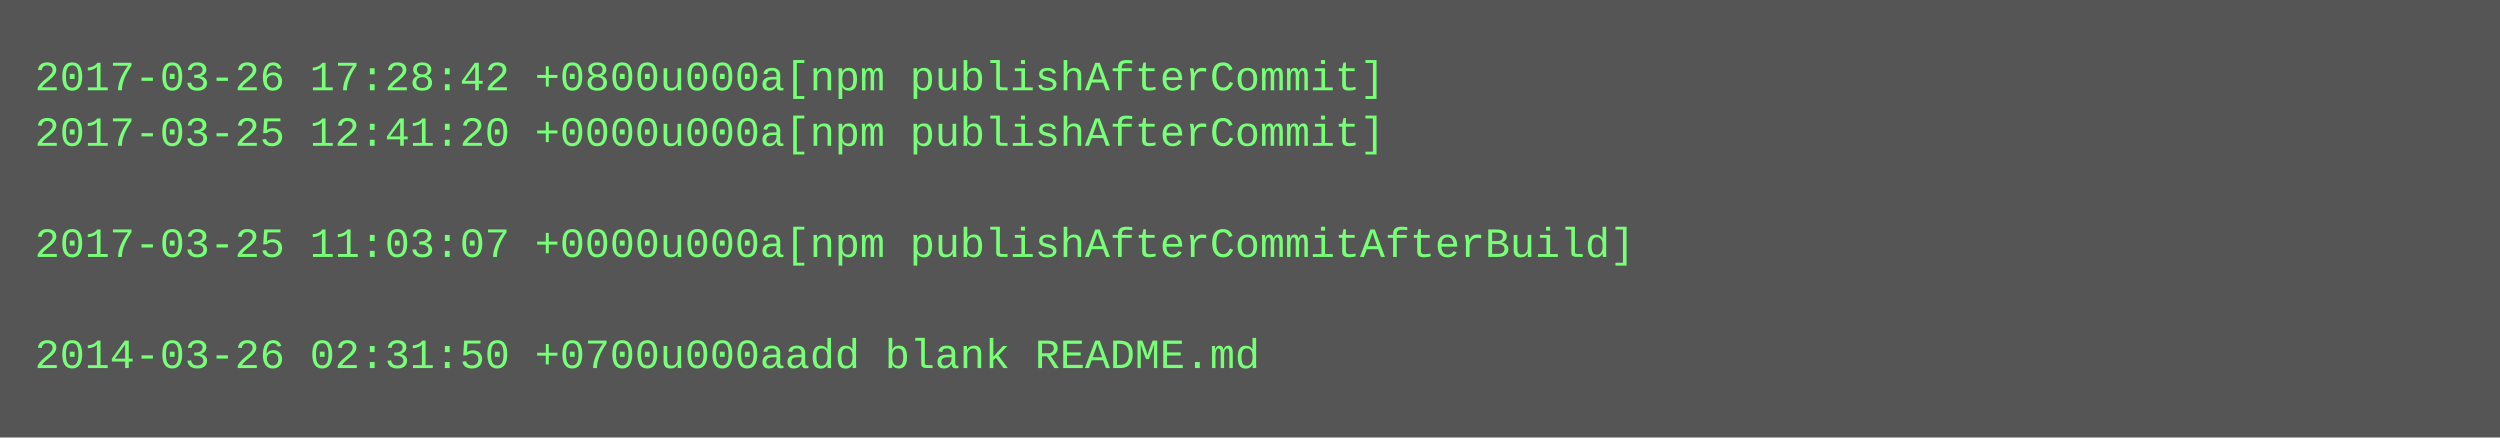
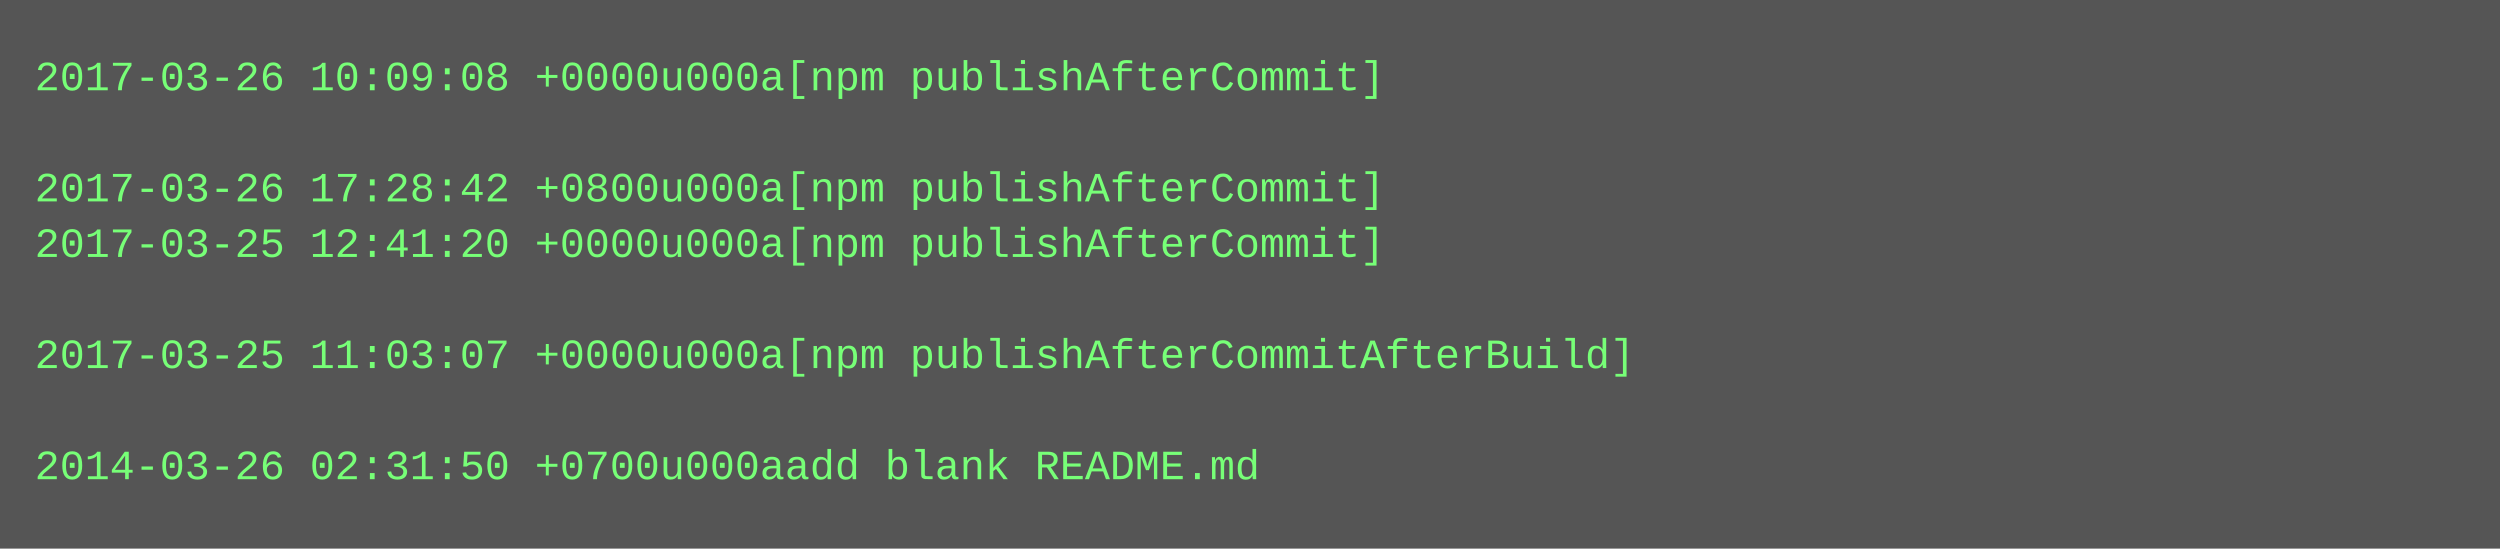
- <svg xmlns="http://www.w3.org/2000/svg" height="126" width="720">
-   <rect height="126" fill="#555" width="720" />
+ <svg xmlns="http://www.w3.org/2000/svg" height="158" width="720">
+   <rect height="158" fill="#555" width="720" />
  <text fill="#7f7" font-family="Courier New" font-size="12" xml:space="preserve">
-     <tspan x="10" y="26">2017-03-26 17:28:42 +0800u000a[npm publishAfterCommit]</tspan>
-     <tspan x="10" y="42">2017-03-25 12:41:20 +0000u000a[npm publishAfterCommit]</tspan>
-     <tspan x="10" y="58" />
-     <tspan x="10" y="74">2017-03-25 11:03:07 +0000u000a[npm publishAfterCommitAfterBuild]</tspan>
+     <tspan x="10" y="26">2017-03-26 10:09:08 +0000u000a[npm publishAfterCommit]</tspan>
+     <tspan x="10" y="42" />
+     <tspan x="10" y="58">2017-03-26 17:28:42 +0800u000a[npm publishAfterCommit]</tspan>
+     <tspan x="10" y="74">2017-03-25 12:41:20 +0000u000a[npm publishAfterCommit]</tspan>
    <tspan x="10" y="90" />
-     <tspan x="10" y="106">2014-03-26 02:31:50 +0700u000aadd blank README.md</tspan>
+     <tspan x="10" y="106">2017-03-25 11:03:07 +0000u000a[npm publishAfterCommitAfterBuild]</tspan>
+     <tspan x="10" y="122" />
+     <tspan x="10" y="138">2014-03-26 02:31:50 +0700u000aadd blank README.md</tspan>
  </text>
</svg>
